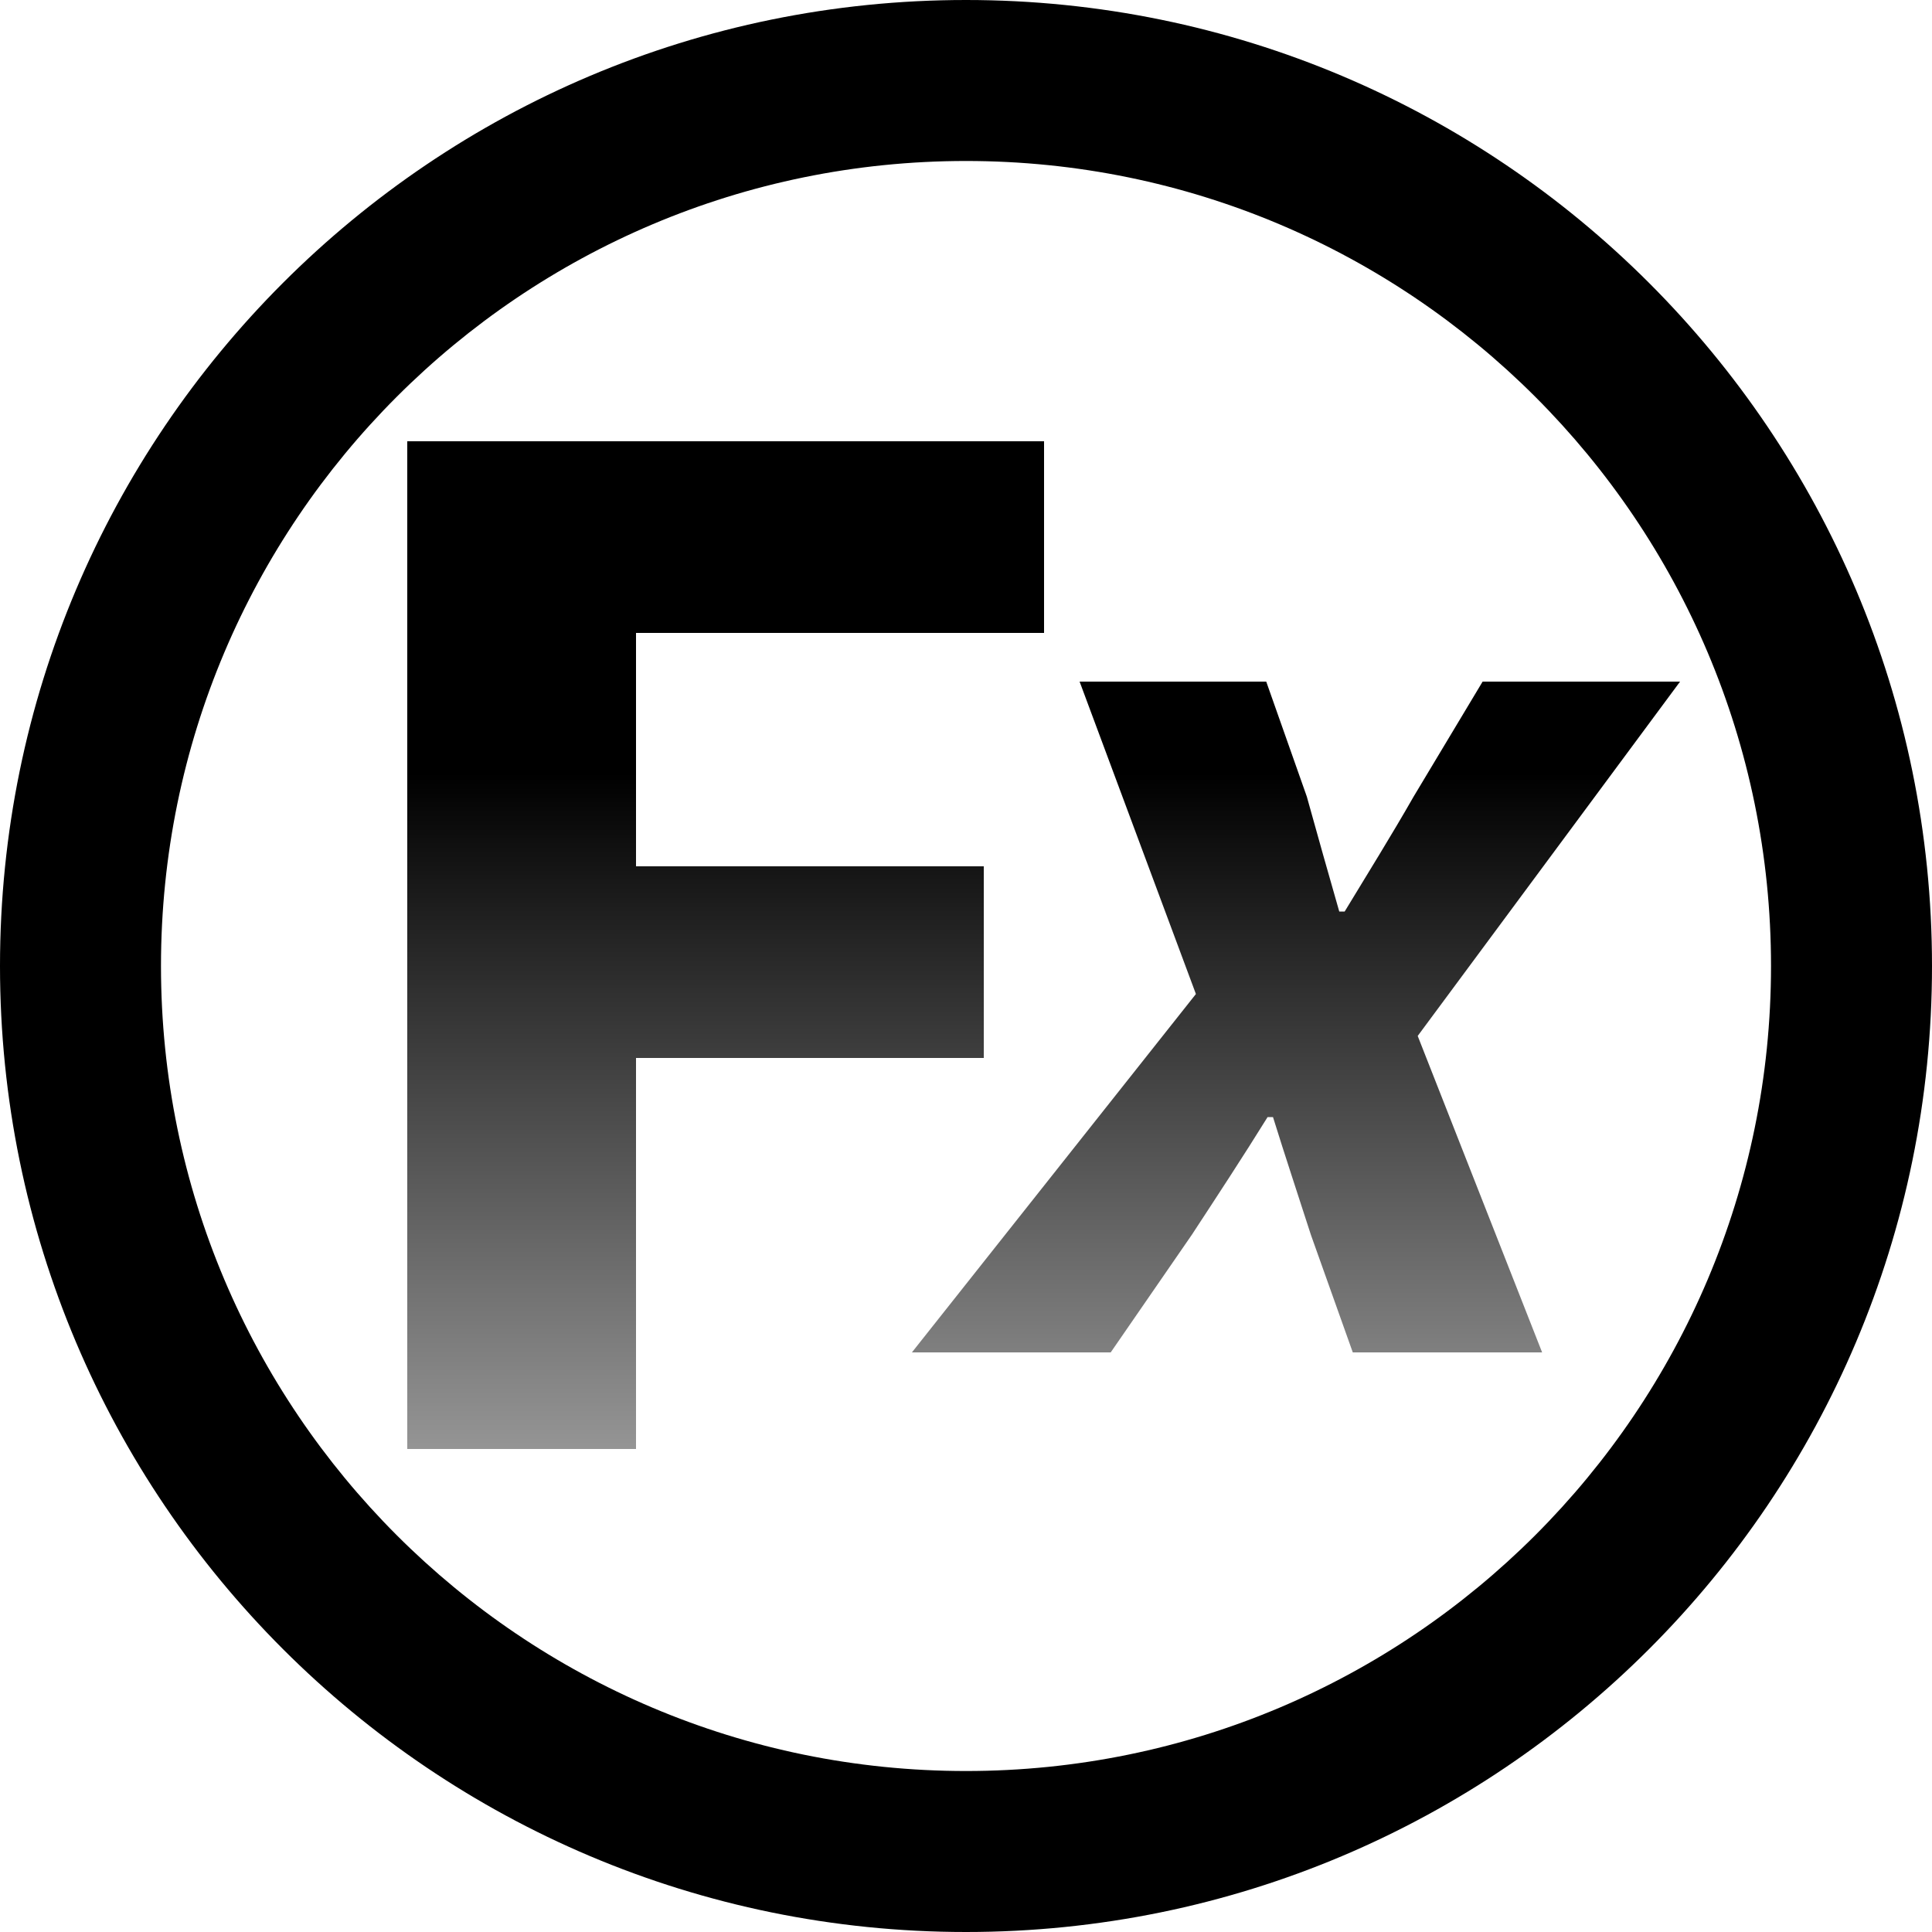
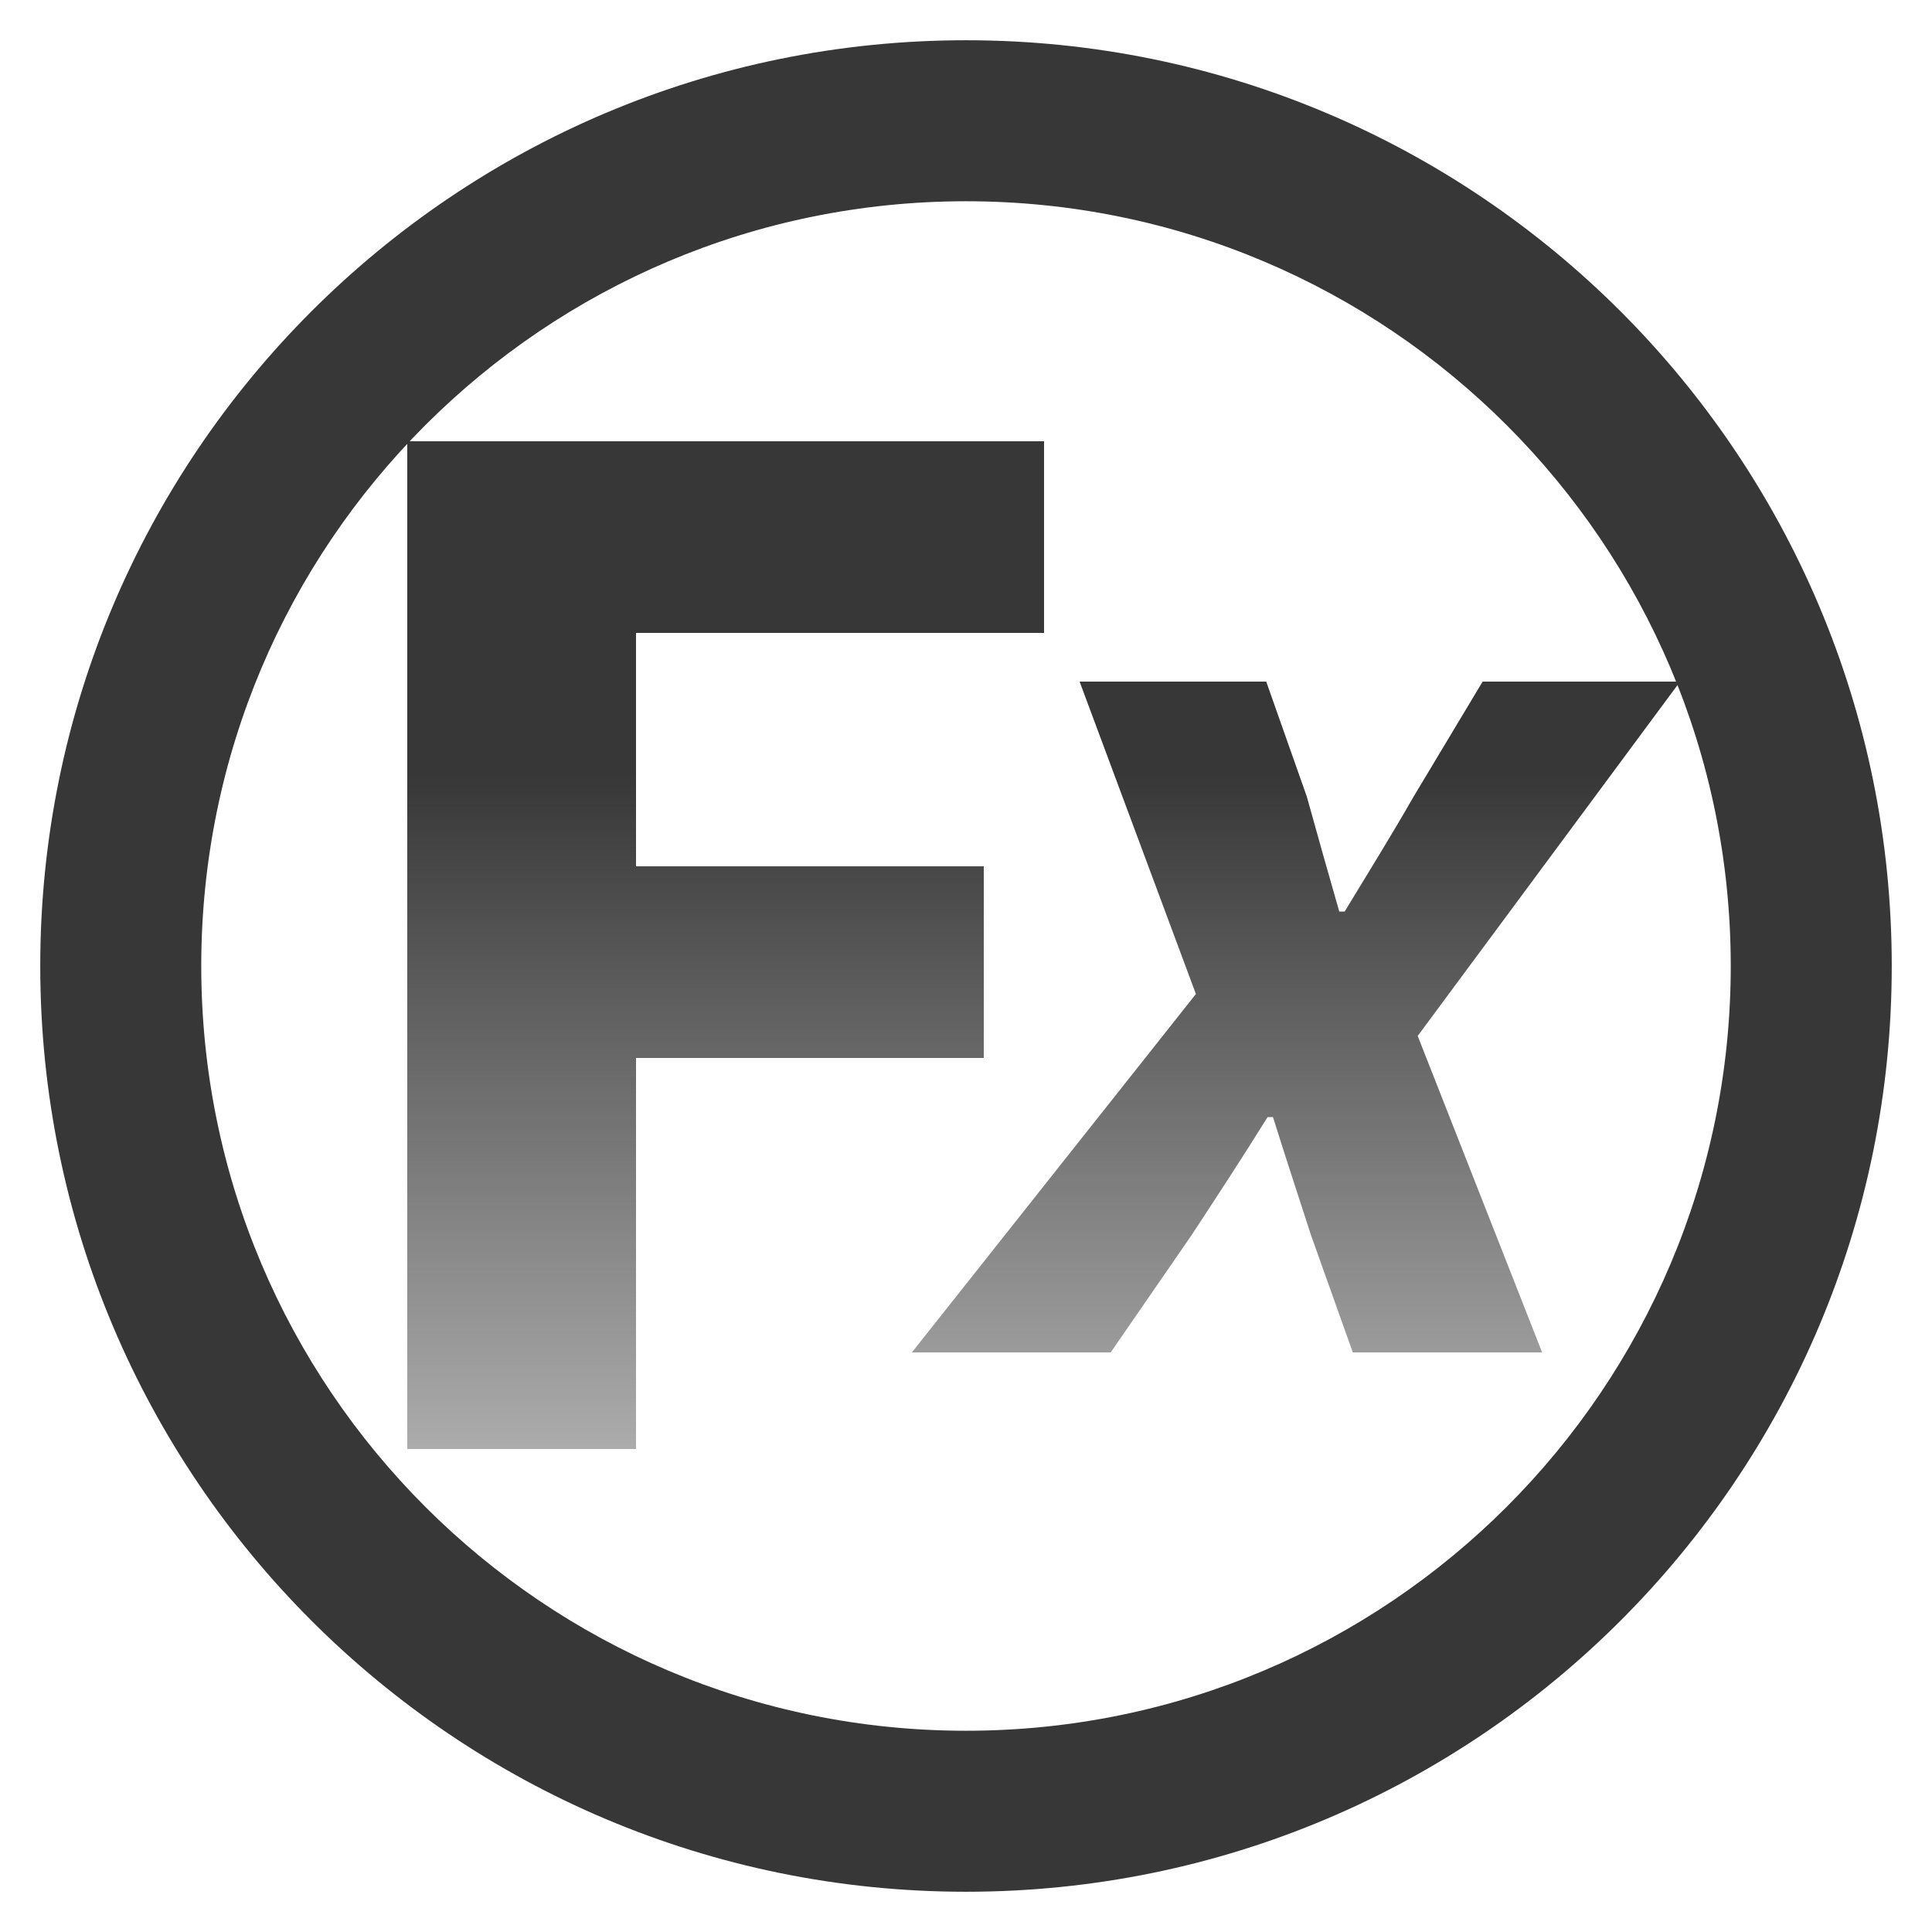
- <svg xmlns="http://www.w3.org/2000/svg" xmlns:xlink="http://www.w3.org/1999/xlink" width="48px" height="48px" id="svg3463" version="1.1">
-   <defs id="defs3465">
-     <linearGradient y2="56.056" x2="65.688" y1="55.999" x1="80.01" gradientTransform="matrix(1.06066,-1.06066,1.06066,1.06066,-71.96856,109.5496)" gradientUnits="userSpaceOnUse" id="linearGradient7095" xlink:href="#linearGradient4214-9-6-6" />
-     <linearGradient id="linearGradient4214-9-6-6">
-       <stop style="stop-color:#78001e;stop-opacity:1;" offset="0" id="stop4216-3-1-6" />
-       <stop id="stop4218-02-2-7" offset="0.794" style="stop-color:#78001e;stop-opacity:0.471;" />
-       <stop style="stop-color:#78001e;stop-opacity:0;" offset="1" id="stop4220-56-7-0" />
+ <svg xmlns="http://www.w3.org/2000/svg" xmlns:xlink="http://www.w3.org/1999/xlink" id="svg3930" height="48" width="48" version="1.1">
+   <defs id="defs3932">
+     <linearGradient gradientUnits="userSpaceOnUse" y2="112" x2="176" y1="88" x1="176" id="linearGradient6944" xlink:href="#linearGradient6936" />
+     <linearGradient id="linearGradient6936">
+       <stop id="stop6938" offset="0" style="stop-color:#373737;stop-opacity:1;" />
+       <stop id="stop6940" offset="1" style="stop-color:#373737;stop-opacity:0;" />
    </linearGradient>
-     <linearGradient xlink:href="#linearGradient6936" id="linearGradient6944" x1="176" y1="88" x2="176" y2="112" gradientUnits="userSpaceOnUse" />
-     <linearGradient id="linearGradient6936">
-       <stop style="stop-color:#000000;stop-opacity:1;" offset="0" id="stop6938" />
-       <stop style="stop-color:#000000;stop-opacity:0;" offset="1" id="stop6940" />
-     </linearGradient>
-     <linearGradient xlink:href="#linearGradient6936" id="linearGradient3601" x1="176" y1="88" x2="176" y2="112" gradientUnits="userSpaceOnUse" />
-     <linearGradient xlink:href="#linearGradient6936" id="linearGradient6942" x1="184" y1="88" x2="184" y2="112" gradientUnits="userSpaceOnUse" />
-     <linearGradient xlink:href="#linearGradient6936" id="linearGradient3616" x1="184" y1="88" x2="184" y2="112" gradientUnits="userSpaceOnUse" />
-     <linearGradient y2="112" x2="184" y1="88" x1="184" gradientUnits="userSpaceOnUse" id="linearGradient3630" xlink:href="#linearGradient6936" />
-     <linearGradient xlink:href="#linearGradient6936" id="linearGradient3772" gradientUnits="userSpaceOnUse" x1="176" y1="88" x2="176" y2="112" />
+     <linearGradient xlink:href="#linearGradient6936" id="linearGradient3630" gradientUnits="userSpaceOnUse" x1="184" y1="88" x2="184" y2="112" />
+     <linearGradient y2="112" x2="176" y1="88" x1="176" gradientUnits="userSpaceOnUse" id="linearGradient853" xlink:href="#linearGradient6936" />
+     <linearGradient y2="112" x2="184" y1="88" x1="184" gradientUnits="userSpaceOnUse" id="linearGradient855" xlink:href="#linearGradient6936" />
  </defs>
-   <g id="layer1">
-     <g transform="matrix(1.2,0,0,1.2,-192,-86.4)" style="display:inline" id="g5000">
-       <path d="M 180,72 C 168.954,72 160,80.954 160,92 160,103.046 168.954,112 180,112 c 11.046,0 20,-8.954 20,-20 C 200,80.954 191.046,72 180,72 z m 0,3.333 c 9.205,0 16.667,7.462 16.667,16.667 0,9.205 -7.462,16.667 -16.667,16.667 -9.205,0 -16.667,-7.462 -16.667,-16.667 0,-9.205 7.462,-16.667 16.667,-16.667 z" id="path3850-7-4-8-8" style="color:#000000;fill:#000000;fill-opacity:1;fill-rule:nonzero;stroke:none;stroke-width:1.5;marker:none;visibility:visible;display:inline;overflow:visible;enable-background:accumulate" />
-       <g style="font-size:32px;font-style:normal;font-variant:normal;font-weight:bold;font-stretch:normal;line-height:125%;letter-spacing:0px;word-spacing:0px;fill:url(#linearGradient6944);fill-opacity:1;stroke:none;font-family:Source Sans Pro;-inkscape-font-specification:Source Sans Pro Bold" id="text6928">
-         <path d="m 168.432,102 4.736,0 0,-8.096 7.2,0 0,-3.968 -7.2,0 0,-4.832 8.448,0 0,-3.968 -13.184,0 0,20.864" style="fill:url(#linearGradient3772)" id="path3684" />
-       </g>
-       <g style="font-size:28px;font-style:italic;font-variant:normal;font-weight:bold;font-stretch:normal;line-height:125%;letter-spacing:0px;word-spacing:0px;fill:url(#linearGradient3630);fill-opacity:1;stroke:none;font-family:Source Sans Pro;-inkscape-font-specification:Source Sans Pro Bold Italic" id="text6932">
-         <path d="m 178.88,100 4.116,0 1.68,-2.436 c 0.532,-0.812 1.064,-1.624 1.568,-2.436 l 0.112,0 c 0.252,0.812 0.532,1.652 0.784,2.436 l 0.868,2.436 3.92,0 -2.576,-6.552 5.432,-7.336 -4.088,0 -1.428,2.38 c -0.448,0.784 -0.952,1.596 -1.428,2.38 l -0.112,0 c -0.224,-0.784 -0.448,-1.568 -0.672,-2.38 l -0.84,-2.38 -3.864,0 2.408,6.468 -5.88,7.42" style="" id="path3687" />
-       </g>
+   <path id="path820" d="M 24 1 A 23 23 0 0 0 1 24 A 23 23 0 0 0 24 47 A 23 23 0 0 0 47 24 A 23 23 0 0 0 24 1 z M 24 5 A 19 19 0 0 1 43 24 A 19 19 0 0 1 24 43 A 19 19 0 0 1 5 24 A 19 19 0 0 1 24 5 z " style="opacity:1;vector-effect:none;fill:#373737;fill-opacity:1;stroke:none;stroke-width:2;stroke-linecap:butt;stroke-linejoin:bevel;stroke-miterlimit:4;stroke-dasharray:none;stroke-dashoffset:3.2;stroke-opacity:1" />
+   <g id="g5000" style="display:inline" transform="matrix(1.2,0,0,1.2,-192,-146.4)">
+     <g transform="translate(0,50)" id="text6928" style="font-style:normal;font-variant:normal;font-weight:bold;font-stretch:normal;font-size:32px;line-height:125%;font-family:'Source Sans Pro';-inkscape-font-specification:'Source Sans Pro Bold';letter-spacing:0px;word-spacing:0px;fill:url(#linearGradient6944);fill-opacity:1;stroke:none">
+       <path id="path3684" style="fill:url(#linearGradient853)" d="m 168.432,102 h 4.736 v -8.096 h 7.2 v -3.968 h -7.2 v -4.832 h 8.448 V 81.136 H 168.432 V 102" />
+     </g>
+     <g transform="translate(0,50)" id="text6932" style="font-style:italic;font-variant:normal;font-weight:bold;font-stretch:normal;font-size:28px;line-height:125%;font-family:'Source Sans Pro';-inkscape-font-specification:'Source Sans Pro Bold Italic';letter-spacing:0px;word-spacing:0px;fill:url(#linearGradient3630);fill-opacity:1;stroke:none">
+       <path id="path3687" d="m 178.88,100 h 4.116 l 1.68,-2.436 c 0.532,-0.812 1.064,-1.624 1.568,-2.436 h 0.112 c 0.252,0.812 0.532,1.652 0.784,2.436 l 0.868,2.436 h 3.92 l -2.576,-6.552 5.432,-7.336 h -4.088 l -1.428,2.38 c -0.448,0.784 -0.952,1.596 -1.428,2.38 h -0.112 c -0.224,-0.784 -0.448,-1.568 -0.672,-2.38 l -0.84,-2.38 h -3.864 l 2.408,6.468 -5.88,7.42" style="fill:url(#linearGradient855)" />
    </g>
  </g>
</svg>
